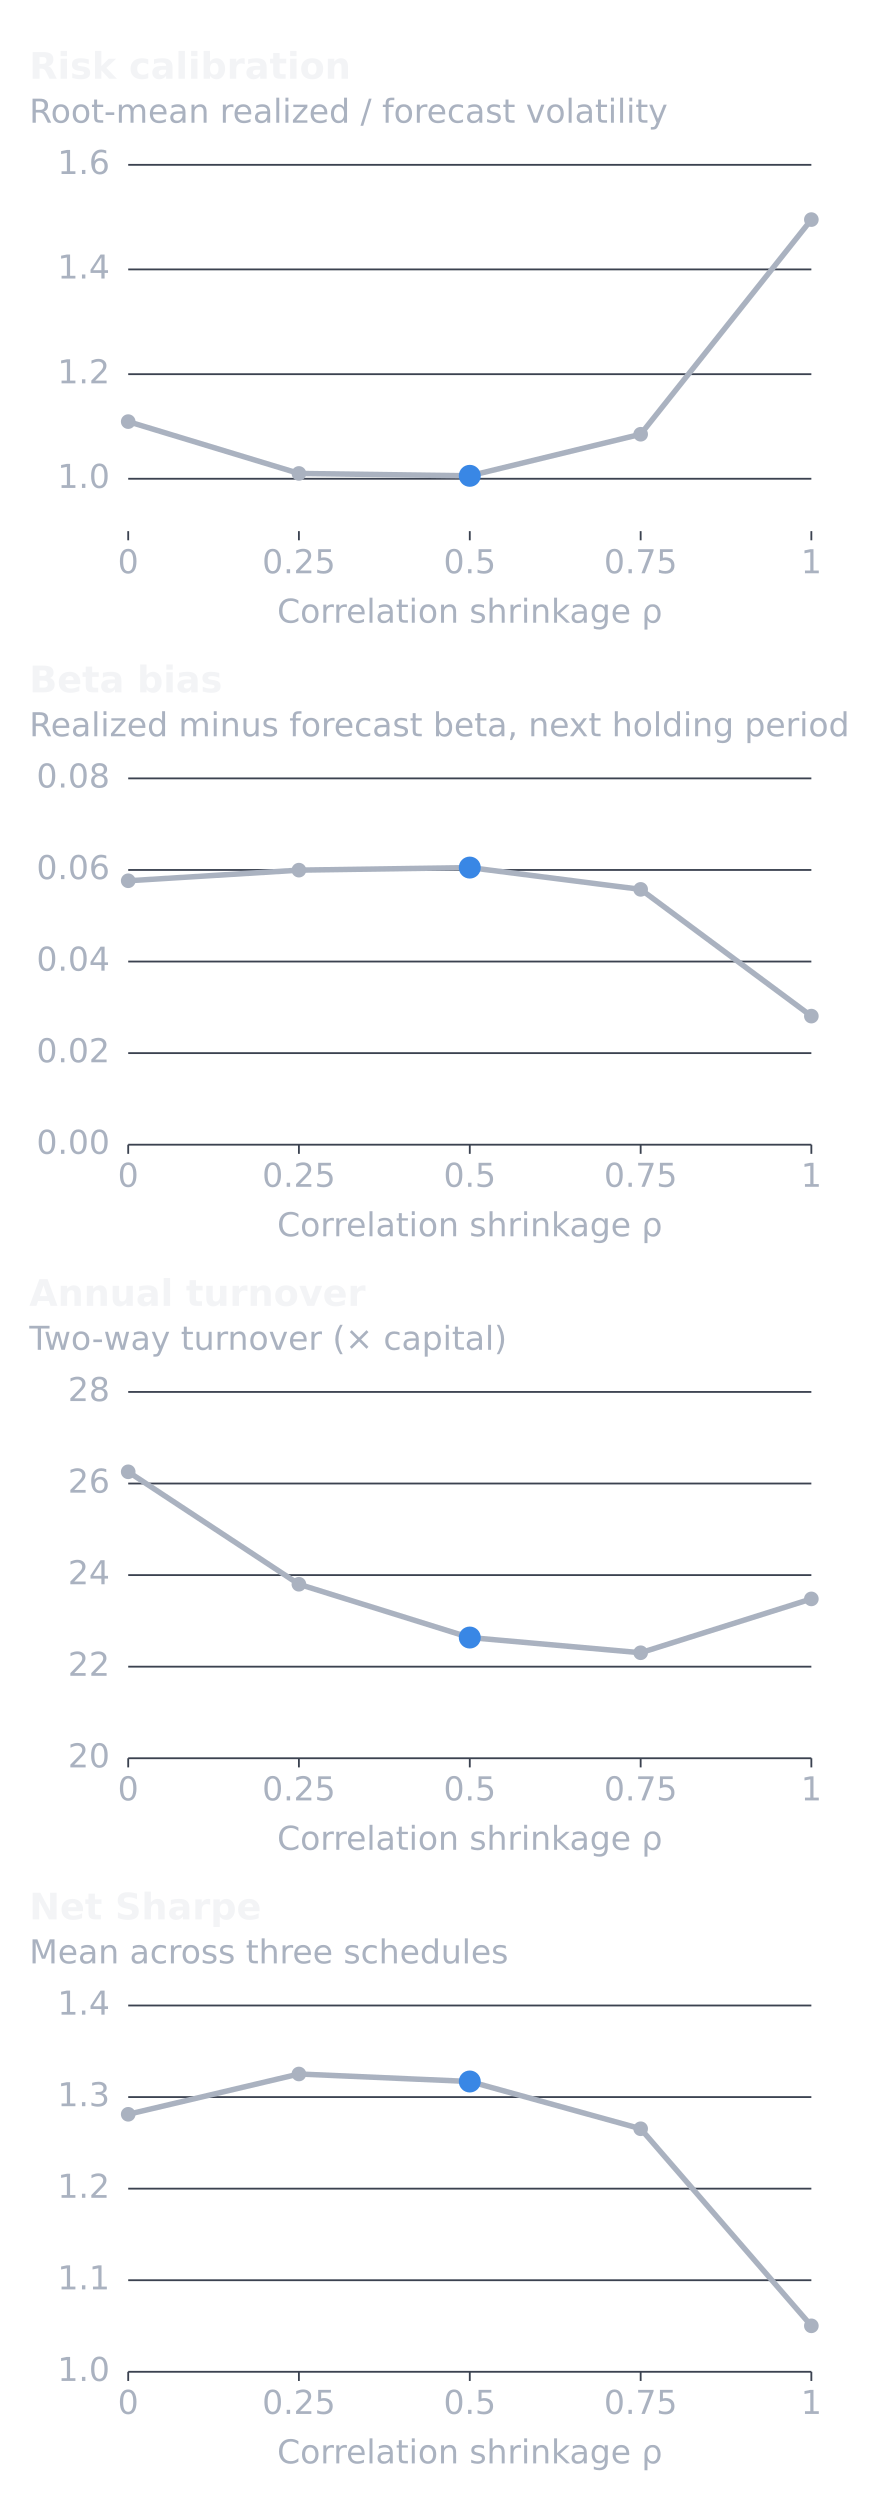
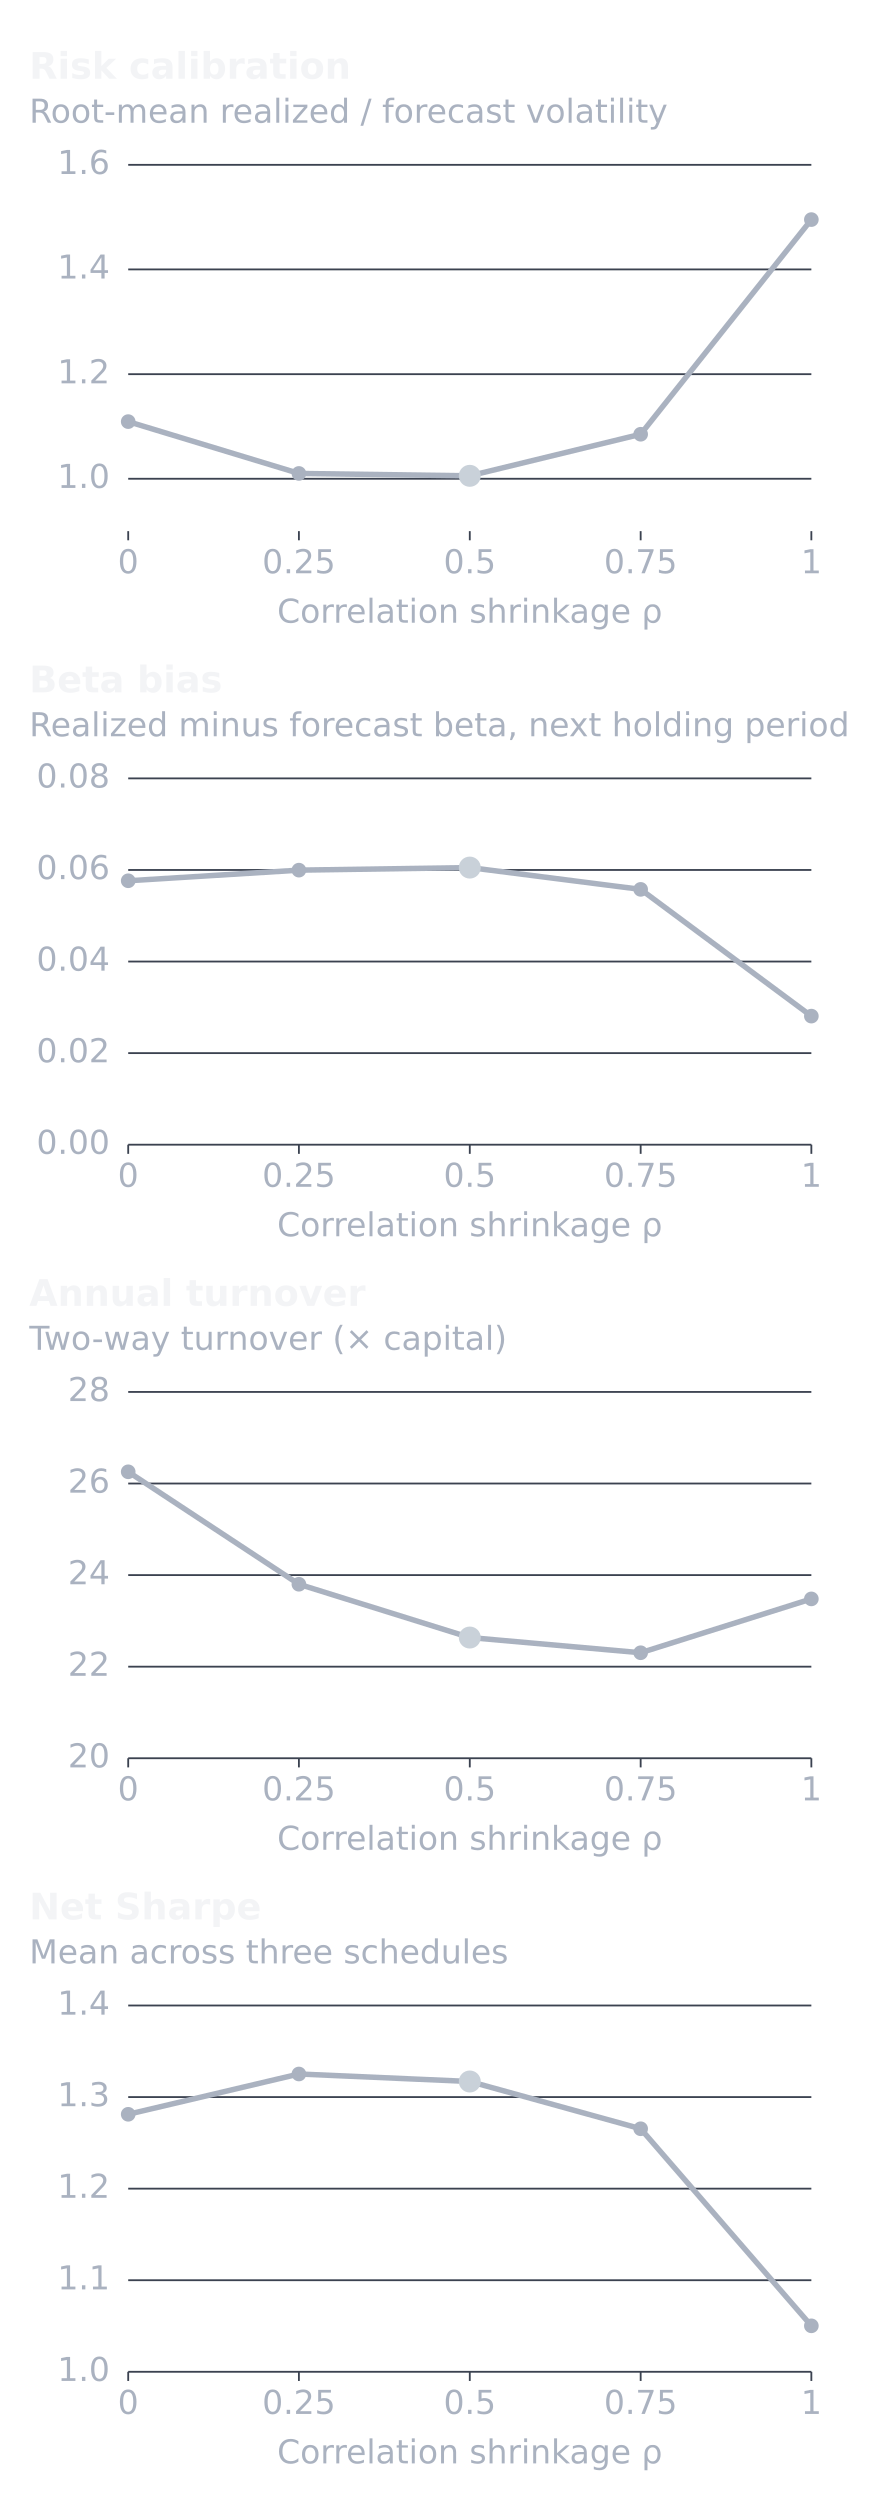
<svg xmlns="http://www.w3.org/2000/svg" width="480" height="1365" viewBox="0 0 480 1365" role="img" aria-labelledby="title desc">
  <g font-family="DejaVu Sans, sans-serif">
    <text x="16.0" y="43.0" fill="#F3F4F6" font-size="20" font-weight="600" text-anchor="start">Risk calibration</text>
    <text x="16.0" y="67.0" fill="#AAB2C0" font-size="18" font-weight="400" text-anchor="start">Root-mean realized / forecast volatility</text>
    <line x1="70.0" y1="261.4" x2="443.0" y2="261.4" stroke="#3B4250" stroke-width="1" />
    <text x="60.0" y="266.4" fill="#AAB2C0" font-size="18" font-weight="400" text-anchor="end">1.0</text>
    <line x1="70.0" y1="204.3" x2="443.0" y2="204.3" stroke="#3B4250" stroke-width="1" />
    <text x="60.0" y="209.3" fill="#AAB2C0" font-size="18" font-weight="400" text-anchor="end">1.2</text>
    <line x1="70.0" y1="147.1" x2="443.0" y2="147.1" stroke="#3B4250" stroke-width="1" />
    <text x="60.0" y="152.1" fill="#AAB2C0" font-size="18" font-weight="400" text-anchor="end">1.4</text>
    <line x1="70.0" y1="90.0" x2="443.0" y2="90.0" stroke="#3B4250" stroke-width="1" />
    <text x="60.0" y="95.0" fill="#AAB2C0" font-size="18" font-weight="400" text-anchor="end">1.6</text>
    <line x1="70.0" y1="290.0" x2="70.0" y2="295.0" stroke="#3B4250" stroke-width="1" />
    <text x="70.0" y="313.0" fill="#AAB2C0" font-size="18" font-weight="400" text-anchor="middle">0</text>
    <line x1="163.2" y1="290.0" x2="163.2" y2="295.0" stroke="#3B4250" stroke-width="1" />
    <text x="163.2" y="313.0" fill="#AAB2C0" font-size="18" font-weight="400" text-anchor="middle">0.25</text>
    <line x1="256.5" y1="290.0" x2="256.5" y2="295.0" stroke="#3B4250" stroke-width="1" />
    <text x="256.5" y="313.0" fill="#AAB2C0" font-size="18" font-weight="400" text-anchor="middle">0.5</text>
    <line x1="349.8" y1="290.0" x2="349.8" y2="295.0" stroke="#3B4250" stroke-width="1" />
    <text x="349.8" y="313.0" fill="#AAB2C0" font-size="18" font-weight="400" text-anchor="middle">0.75</text>
    <line x1="443.0" y1="290.0" x2="443.0" y2="295.0" stroke="#3B4250" stroke-width="1" />
    <text x="443.0" y="313.0" fill="#AAB2C0" font-size="18" font-weight="400" text-anchor="middle">1</text>
    <path d="M70.0,230.2 L163.2,258.5 L256.5,259.8 L349.8,237.1 L443.0,119.9" fill="none" stroke="#AAB2C0" stroke-width="3" stroke-linecap="round" stroke-linejoin="round" />
    <circle cx="70.0" cy="230.2" r="4" fill="#AAB2C0" />
    <circle cx="163.2" cy="258.5" r="4" fill="#AAB2C0" />
-     <circle cx="256.5" cy="259.8" r="6" fill="#3987E5" />
+     <circle cx="256.5" cy="259.8" r="6" fill="#C9D1D9" />
    <circle cx="349.8" cy="237.1" r="4" fill="#AAB2C0" />
    <circle cx="443.0" cy="119.9" r="4" fill="#AAB2C0" />
    <text x="256.5" y="340.0" fill="#AAB2C0" font-size="18" font-weight="400" text-anchor="middle">Correlation shrinkage ρ</text>
    <text x="16.0" y="378.0" fill="#F3F4F6" font-size="20" font-weight="600" text-anchor="start">Beta bias</text>
    <text x="16.0" y="402.0" fill="#AAB2C0" font-size="18" font-weight="400" text-anchor="start">Realized minus forecast beta, next holding period</text>
    <line x1="70.0" y1="625.0" x2="443.0" y2="625.0" stroke="#3B4250" stroke-width="1" />
    <text x="60.0" y="630.0" fill="#AAB2C0" font-size="18" font-weight="400" text-anchor="end">0.00</text>
    <line x1="70.0" y1="575.0" x2="443.0" y2="575.0" stroke="#3B4250" stroke-width="1" />
    <text x="60.0" y="580.0" fill="#AAB2C0" font-size="18" font-weight="400" text-anchor="end">0.02</text>
    <line x1="70.0" y1="525.0" x2="443.0" y2="525.0" stroke="#3B4250" stroke-width="1" />
    <text x="60.0" y="530.0" fill="#AAB2C0" font-size="18" font-weight="400" text-anchor="end">0.04</text>
    <line x1="70.0" y1="475.0" x2="443.0" y2="475.0" stroke="#3B4250" stroke-width="1" />
    <text x="60.0" y="480.0" fill="#AAB2C0" font-size="18" font-weight="400" text-anchor="end">0.06</text>
    <line x1="70.0" y1="425.0" x2="443.0" y2="425.0" stroke="#3B4250" stroke-width="1" />
    <text x="60.0" y="430.0" fill="#AAB2C0" font-size="18" font-weight="400" text-anchor="end">0.08</text>
    <line x1="70.0" y1="625.0" x2="70.0" y2="630.0" stroke="#3B4250" stroke-width="1" />
    <text x="70.0" y="648.0" fill="#AAB2C0" font-size="18" font-weight="400" text-anchor="middle">0</text>
    <line x1="163.2" y1="625.0" x2="163.2" y2="630.0" stroke="#3B4250" stroke-width="1" />
    <text x="163.2" y="648.0" fill="#AAB2C0" font-size="18" font-weight="400" text-anchor="middle">0.25</text>
    <line x1="256.5" y1="625.0" x2="256.5" y2="630.0" stroke="#3B4250" stroke-width="1" />
    <text x="256.5" y="648.0" fill="#AAB2C0" font-size="18" font-weight="400" text-anchor="middle">0.5</text>
    <line x1="349.8" y1="625.0" x2="349.8" y2="630.0" stroke="#3B4250" stroke-width="1" />
    <text x="349.8" y="648.0" fill="#AAB2C0" font-size="18" font-weight="400" text-anchor="middle">0.75</text>
    <line x1="443.0" y1="625.0" x2="443.0" y2="630.0" stroke="#3B4250" stroke-width="1" />
    <text x="443.0" y="648.0" fill="#AAB2C0" font-size="18" font-weight="400" text-anchor="middle">1</text>
    <path d="M70.0,480.9 L163.2,475.1 L256.5,473.7 L349.8,485.6 L443.0,554.8" fill="none" stroke="#AAB2C0" stroke-width="3" stroke-linecap="round" stroke-linejoin="round" />
    <circle cx="70.0" cy="480.9" r="4" fill="#AAB2C0" />
    <circle cx="163.2" cy="475.1" r="4" fill="#AAB2C0" />
-     <circle cx="256.5" cy="473.7" r="6" fill="#3987E5" />
+     <circle cx="256.5" cy="473.7" r="6" fill="#C9D1D9" />
    <circle cx="349.8" cy="485.6" r="4" fill="#AAB2C0" />
    <circle cx="443.0" cy="554.8" r="4" fill="#AAB2C0" />
    <text x="256.5" y="675.0" fill="#AAB2C0" font-size="18" font-weight="400" text-anchor="middle">Correlation shrinkage ρ</text>
    <text x="16.0" y="713.0" fill="#F3F4F6" font-size="20" font-weight="600" text-anchor="start">Annual turnover</text>
    <text x="16.0" y="737.0" fill="#AAB2C0" font-size="18" font-weight="400" text-anchor="start">Two-way turnover (× capital)</text>
    <line x1="70.0" y1="960.0" x2="443.0" y2="960.0" stroke="#3B4250" stroke-width="1" />
    <text x="60.0" y="965.0" fill="#AAB2C0" font-size="18" font-weight="400" text-anchor="end">20</text>
    <line x1="70.0" y1="910.0" x2="443.0" y2="910.0" stroke="#3B4250" stroke-width="1" />
    <text x="60.0" y="915.0" fill="#AAB2C0" font-size="18" font-weight="400" text-anchor="end">22</text>
    <line x1="70.0" y1="860.0" x2="443.0" y2="860.0" stroke="#3B4250" stroke-width="1" />
    <text x="60.0" y="865.0" fill="#AAB2C0" font-size="18" font-weight="400" text-anchor="end">24</text>
    <line x1="70.0" y1="810.0" x2="443.0" y2="810.0" stroke="#3B4250" stroke-width="1" />
    <text x="60.0" y="815.0" fill="#AAB2C0" font-size="18" font-weight="400" text-anchor="end">26</text>
    <line x1="70.0" y1="760.0" x2="443.0" y2="760.0" stroke="#3B4250" stroke-width="1" />
    <text x="60.0" y="765.0" fill="#AAB2C0" font-size="18" font-weight="400" text-anchor="end">28</text>
    <line x1="70.0" y1="960.0" x2="70.0" y2="965.0" stroke="#3B4250" stroke-width="1" />
    <text x="70.0" y="983.0" fill="#AAB2C0" font-size="18" font-weight="400" text-anchor="middle">0</text>
    <line x1="163.2" y1="960.0" x2="163.2" y2="965.0" stroke="#3B4250" stroke-width="1" />
    <text x="163.2" y="983.0" fill="#AAB2C0" font-size="18" font-weight="400" text-anchor="middle">0.25</text>
    <line x1="256.5" y1="960.0" x2="256.5" y2="965.0" stroke="#3B4250" stroke-width="1" />
    <text x="256.5" y="983.0" fill="#AAB2C0" font-size="18" font-weight="400" text-anchor="middle">0.5</text>
    <line x1="349.8" y1="960.0" x2="349.8" y2="965.0" stroke="#3B4250" stroke-width="1" />
    <text x="349.8" y="983.0" fill="#AAB2C0" font-size="18" font-weight="400" text-anchor="middle">0.75</text>
    <line x1="443.0" y1="960.0" x2="443.0" y2="965.0" stroke="#3B4250" stroke-width="1" />
    <text x="443.0" y="983.0" fill="#AAB2C0" font-size="18" font-weight="400" text-anchor="middle">1</text>
    <path d="M70.0,803.6 L163.2,865.0 L256.5,894.1 L349.8,902.4 L443.0,873.0" fill="none" stroke="#AAB2C0" stroke-width="3" stroke-linecap="round" stroke-linejoin="round" />
    <circle cx="70.0" cy="803.6" r="4" fill="#AAB2C0" />
    <circle cx="163.2" cy="865.0" r="4" fill="#AAB2C0" />
-     <circle cx="256.5" cy="894.1" r="6" fill="#3987E5" />
+     <circle cx="256.5" cy="894.1" r="6" fill="#C9D1D9" />
    <circle cx="349.8" cy="902.4" r="4" fill="#AAB2C0" />
    <circle cx="443.0" cy="873.0" r="4" fill="#AAB2C0" />
    <text x="256.5" y="1010.0" fill="#AAB2C0" font-size="18" font-weight="400" text-anchor="middle">Correlation shrinkage ρ</text>
    <text x="16.0" y="1048.0" fill="#F3F4F6" font-size="20" font-weight="600" text-anchor="start">Net Sharpe</text>
    <text x="16.0" y="1072.0" fill="#AAB2C0" font-size="18" font-weight="400" text-anchor="start">Mean across three schedules</text>
    <line x1="70.0" y1="1295.0" x2="443.0" y2="1295.0" stroke="#3B4250" stroke-width="1" />
    <text x="60.0" y="1300.0" fill="#AAB2C0" font-size="18" font-weight="400" text-anchor="end">1.0</text>
    <line x1="70.0" y1="1245.0" x2="443.0" y2="1245.0" stroke="#3B4250" stroke-width="1" />
    <text x="60.0" y="1250.0" fill="#AAB2C0" font-size="18" font-weight="400" text-anchor="end">1.1</text>
    <line x1="70.0" y1="1195.0" x2="443.0" y2="1195.0" stroke="#3B4250" stroke-width="1" />
    <text x="60.0" y="1200.0" fill="#AAB2C0" font-size="18" font-weight="400" text-anchor="end">1.2</text>
    <line x1="70.0" y1="1145.0" x2="443.0" y2="1145.0" stroke="#3B4250" stroke-width="1" />
    <text x="60.0" y="1150.0" fill="#AAB2C0" font-size="18" font-weight="400" text-anchor="end">1.3</text>
    <line x1="70.0" y1="1095.0" x2="443.0" y2="1095.0" stroke="#3B4250" stroke-width="1" />
    <text x="60.0" y="1100.0" fill="#AAB2C0" font-size="18" font-weight="400" text-anchor="end">1.4</text>
    <line x1="70.0" y1="1295.0" x2="70.0" y2="1300.0" stroke="#3B4250" stroke-width="1" />
    <text x="70.0" y="1318.0" fill="#AAB2C0" font-size="18" font-weight="400" text-anchor="middle">0</text>
    <line x1="163.2" y1="1295.0" x2="163.2" y2="1300.0" stroke="#3B4250" stroke-width="1" />
    <text x="163.2" y="1318.0" fill="#AAB2C0" font-size="18" font-weight="400" text-anchor="middle">0.25</text>
    <line x1="256.5" y1="1295.0" x2="256.5" y2="1300.0" stroke="#3B4250" stroke-width="1" />
    <text x="256.5" y="1318.0" fill="#AAB2C0" font-size="18" font-weight="400" text-anchor="middle">0.5</text>
    <line x1="349.8" y1="1295.0" x2="349.8" y2="1300.0" stroke="#3B4250" stroke-width="1" />
    <text x="349.8" y="1318.0" fill="#AAB2C0" font-size="18" font-weight="400" text-anchor="middle">0.75</text>
    <line x1="443.0" y1="1295.0" x2="443.0" y2="1300.0" stroke="#3B4250" stroke-width="1" />
    <text x="443.0" y="1318.0" fill="#AAB2C0" font-size="18" font-weight="400" text-anchor="middle">1</text>
    <path d="M70.0,1154.4 L163.2,1132.4 L256.5,1136.5 L349.8,1162.3 L443.0,1269.9" fill="none" stroke="#AAB2C0" stroke-width="3" stroke-linecap="round" stroke-linejoin="round" />
    <circle cx="70.0" cy="1154.4" r="4" fill="#AAB2C0" />
    <circle cx="163.2" cy="1132.4" r="4" fill="#AAB2C0" />
-     <circle cx="256.5" cy="1136.5" r="6" fill="#3987E5" />
+     <circle cx="256.5" cy="1136.5" r="6" fill="#C9D1D9" />
    <circle cx="349.8" cy="1162.3" r="4" fill="#AAB2C0" />
    <circle cx="443.0" cy="1269.9" r="4" fill="#AAB2C0" />
    <text x="256.5" y="1345.0" fill="#AAB2C0" font-size="18" font-weight="400" text-anchor="middle">Correlation shrinkage ρ</text>
  </g>
</svg>
